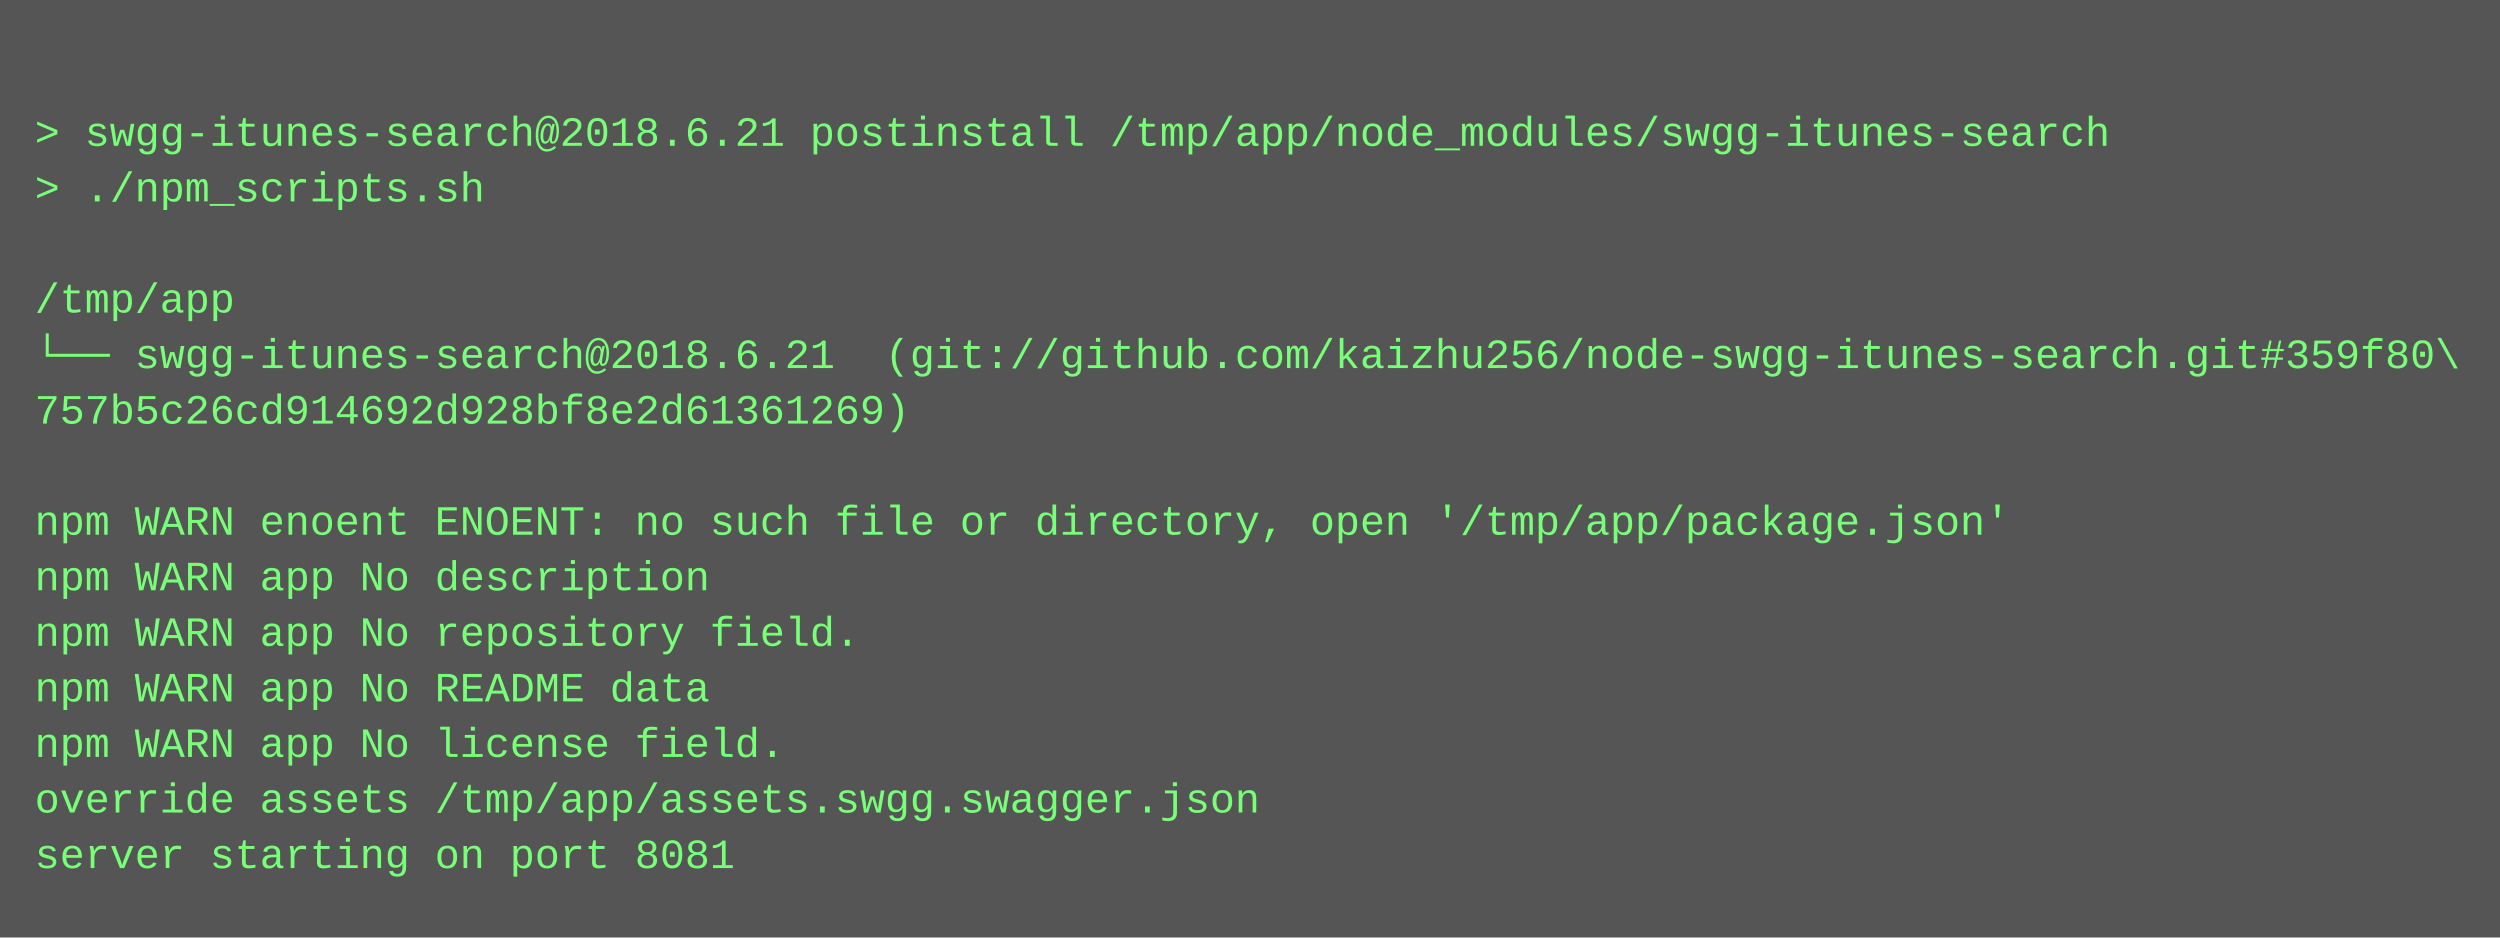
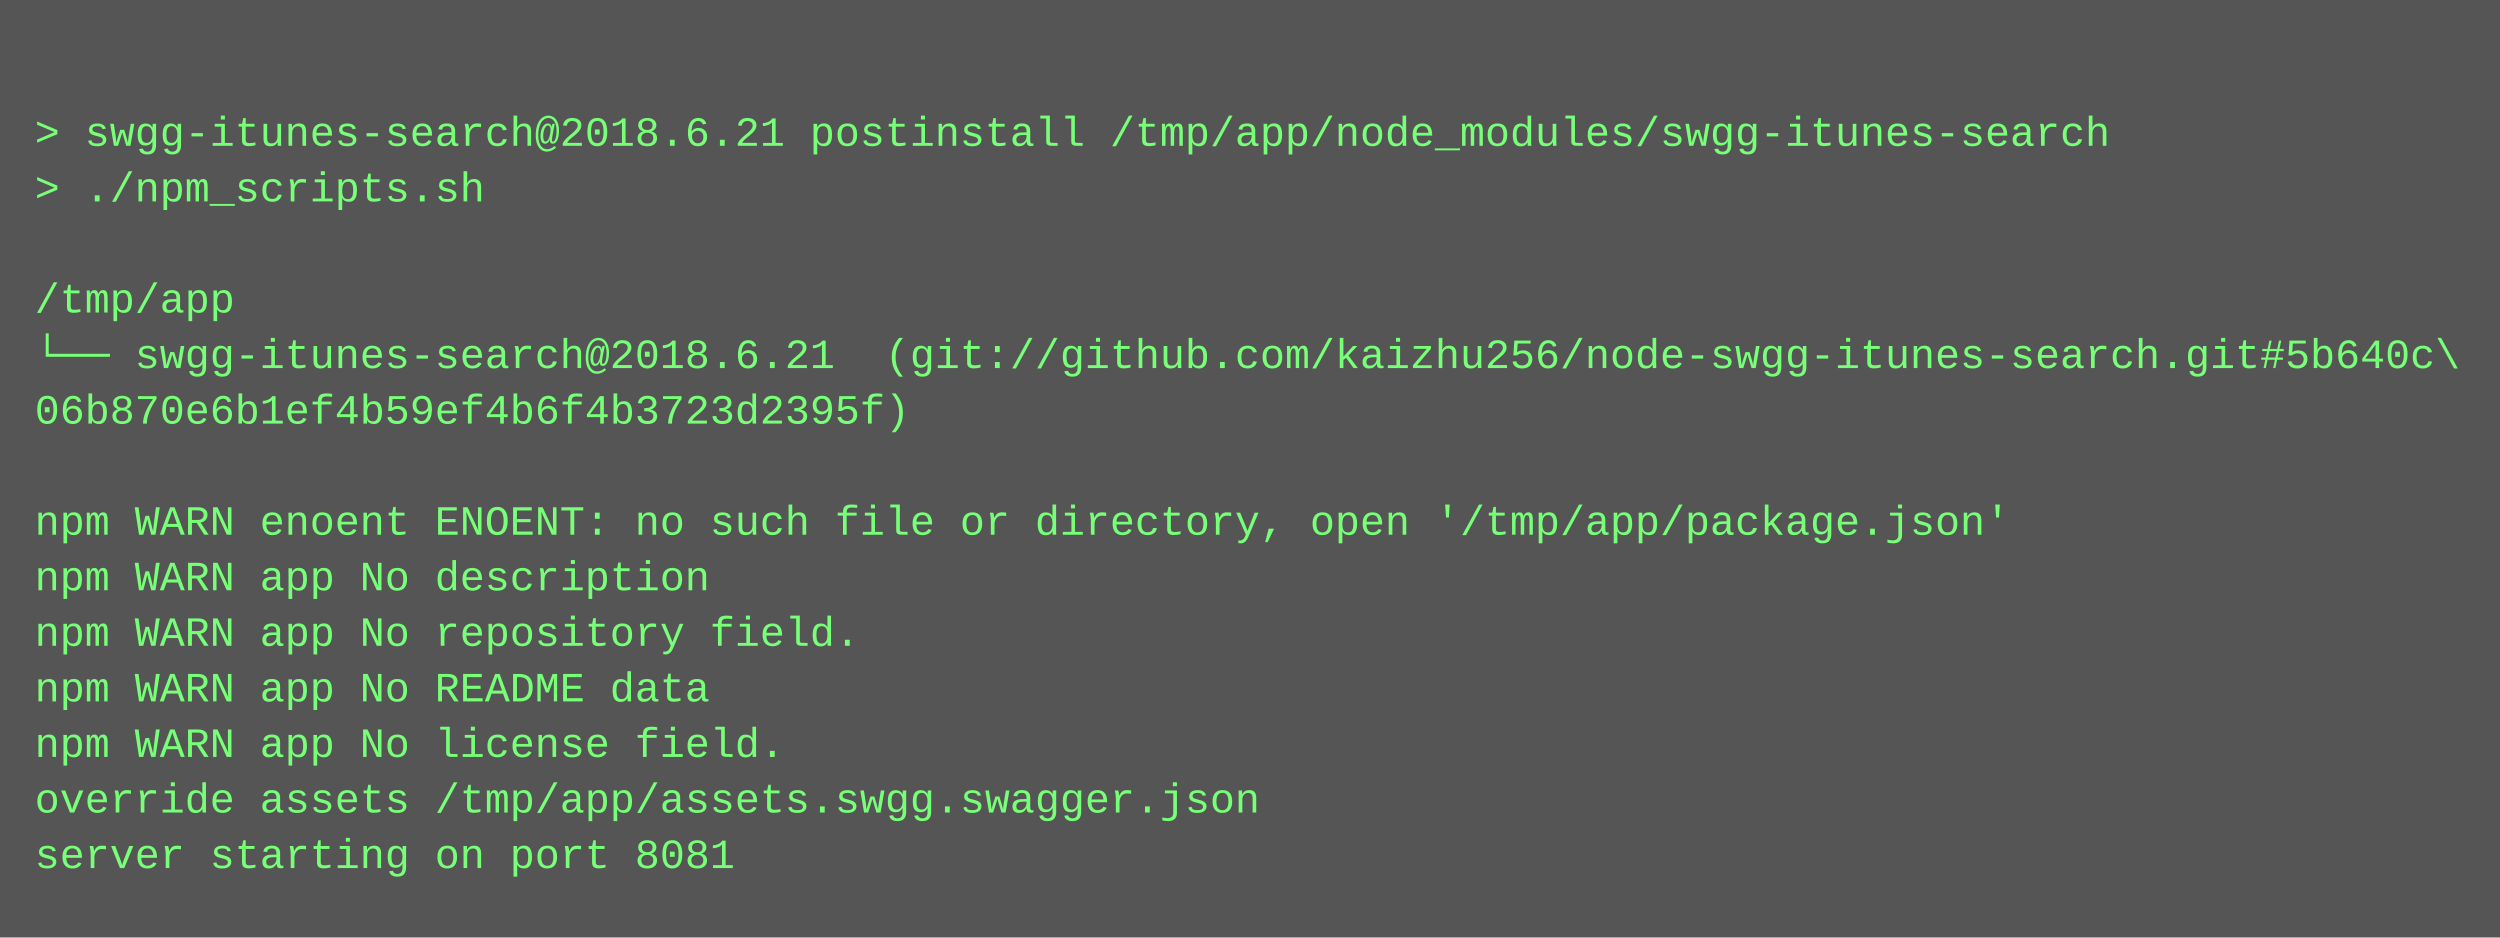
<svg xmlns="http://www.w3.org/2000/svg" height="270" width="720">
  <rect height="270" fill="#555" width="720" />
  <text fill="#7f7" font-family="Courier New" font-size="12" xml:space="preserve">
    <tspan x="10" y="26" />
    <tspan x="10" y="42">&gt; swgg-itunes-search@2018.6.21 postinstall /tmp/app/node_modules/swgg-itunes-search</tspan>
    <tspan x="10" y="58">&gt; ./npm_scripts.sh</tspan>
    <tspan x="10" y="74" />
    <tspan x="10" y="90">/tmp/app</tspan>
-     <tspan x="10" y="106">└── swgg-itunes-search@2018.6.21  (git://github.com/kaizhu256/node-swgg-itunes-search.git#359f80\</tspan>
-     <tspan x="10" y="122">757b5c26cd914692d928bf8e2d61361269)</tspan>
+     <tspan x="10" y="106">└── swgg-itunes-search@2018.6.21  (git://github.com/kaizhu256/node-swgg-itunes-search.git#5b640c\</tspan>
+     <tspan x="10" y="122">06b870e6b1ef4b59ef4b6f4b3723d2395f)</tspan>
    <tspan x="10" y="138" />
    <tspan x="10" y="154">npm WARN enoent ENOENT: no such file or directory, open '/tmp/app/package.json'</tspan>
    <tspan x="10" y="170">npm WARN app No description</tspan>
    <tspan x="10" y="186">npm WARN app No repository field.</tspan>
    <tspan x="10" y="202">npm WARN app No README data</tspan>
    <tspan x="10" y="218">npm WARN app No license field.</tspan>
    <tspan x="10" y="234">override assets /tmp/app/assets.swgg.swagger.json</tspan>
    <tspan x="10" y="250">server starting on port 8081</tspan>
  </text>
</svg>
